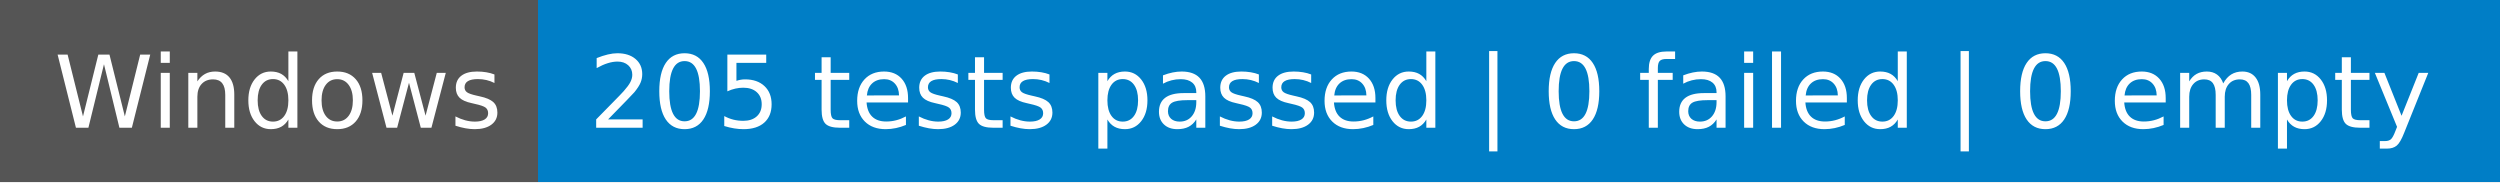
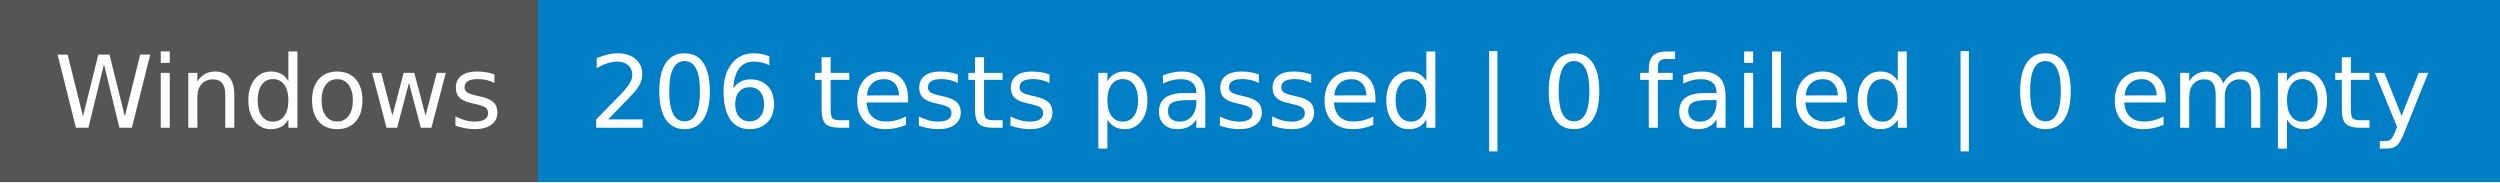
- <svg xmlns="http://www.w3.org/2000/svg" width="274" height="20" role="img" aria-label="Windows: 205 tests passed | 0 failed | 0 empty">
+ <svg xmlns="http://www.w3.org/2000/svg" width="274" height="20" role="img" aria-label="Windows: 206 tests passed | 0 failed | 0 empty">
  <g shape-rendering="crispEdges">
    <rect width="59" height="20" fill="#555" />
    <rect x="59" width="215" height="20" fill="#007ec6" />
  </g>
  <g fill="#fff" text-anchor="middle" font-family="Verdana,Geneva,DejaVu Sans,sans-serif" text-rendering="geometricPrecision" font-size="110">
    <text x="305" y="140" textLength="490" transform="scale(.1)">Windows</text>
-     <text x="1655" y="140" textLength="2050" transform="scale(.1)">205 tests passed | 0 failed | 0 empty</text>
+     <text x="1655" y="140" textLength="2050" transform="scale(.1)">206 tests passed | 0 failed | 0 empty</text>
  </g>
</svg>
